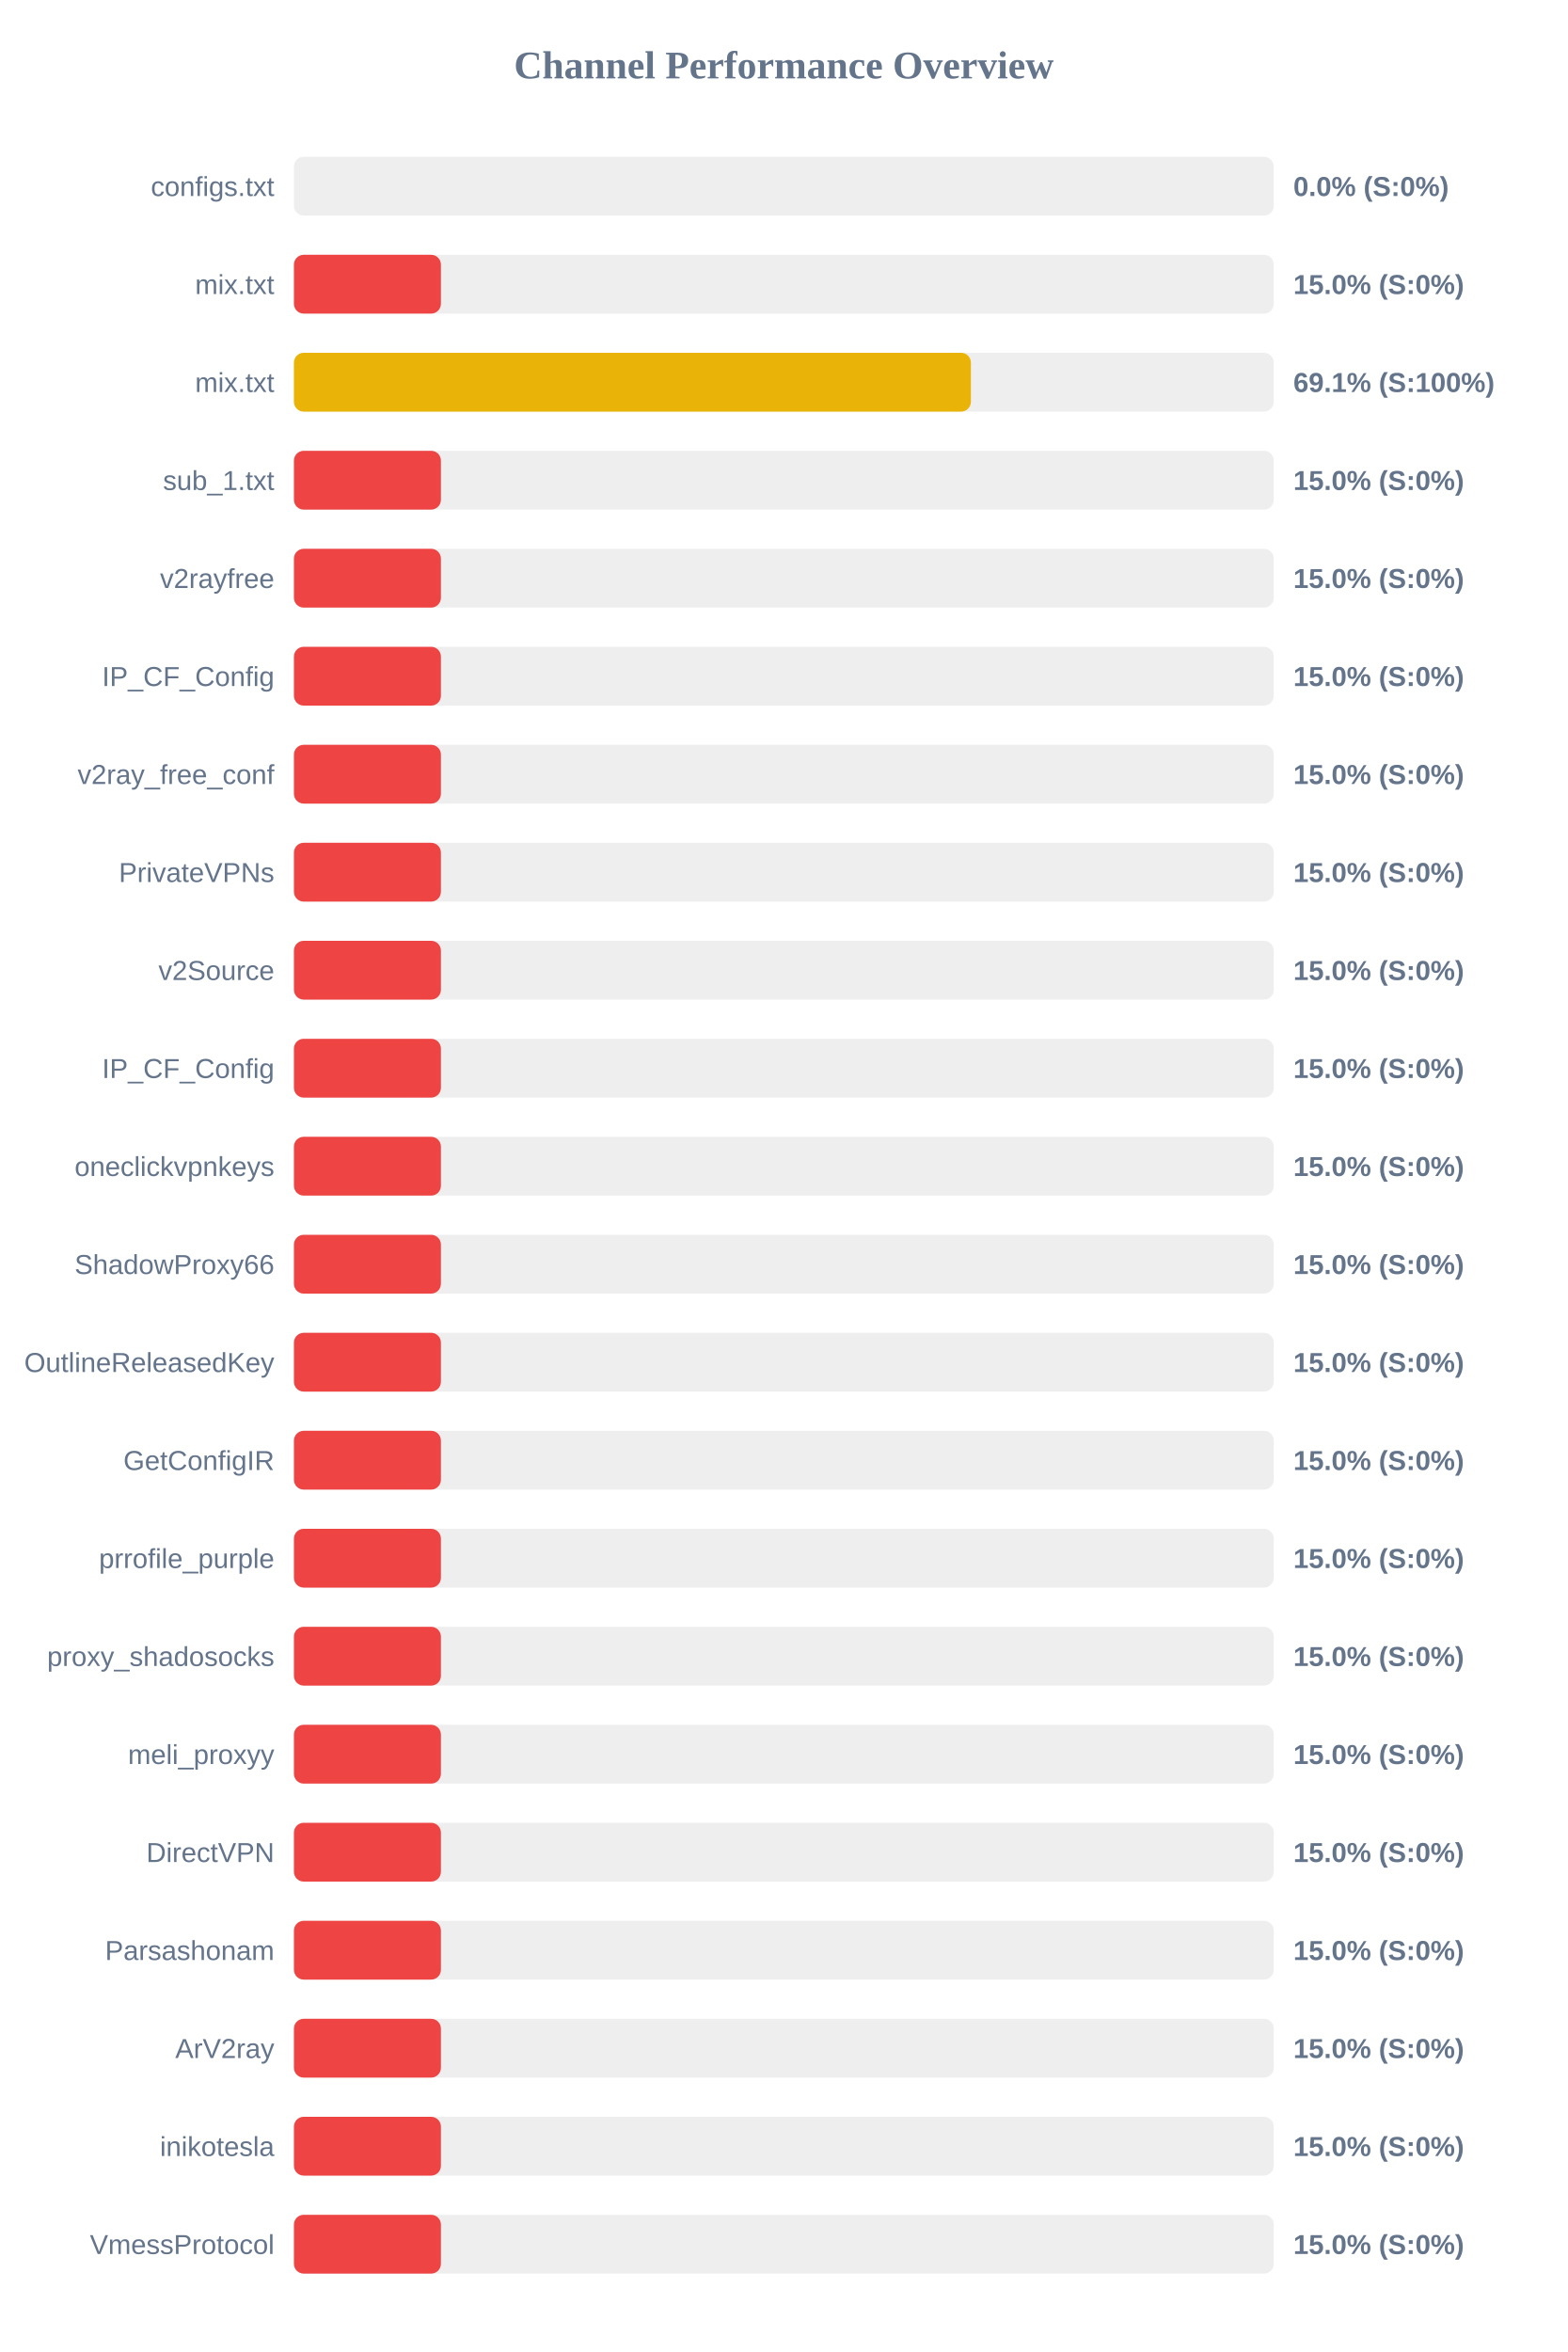
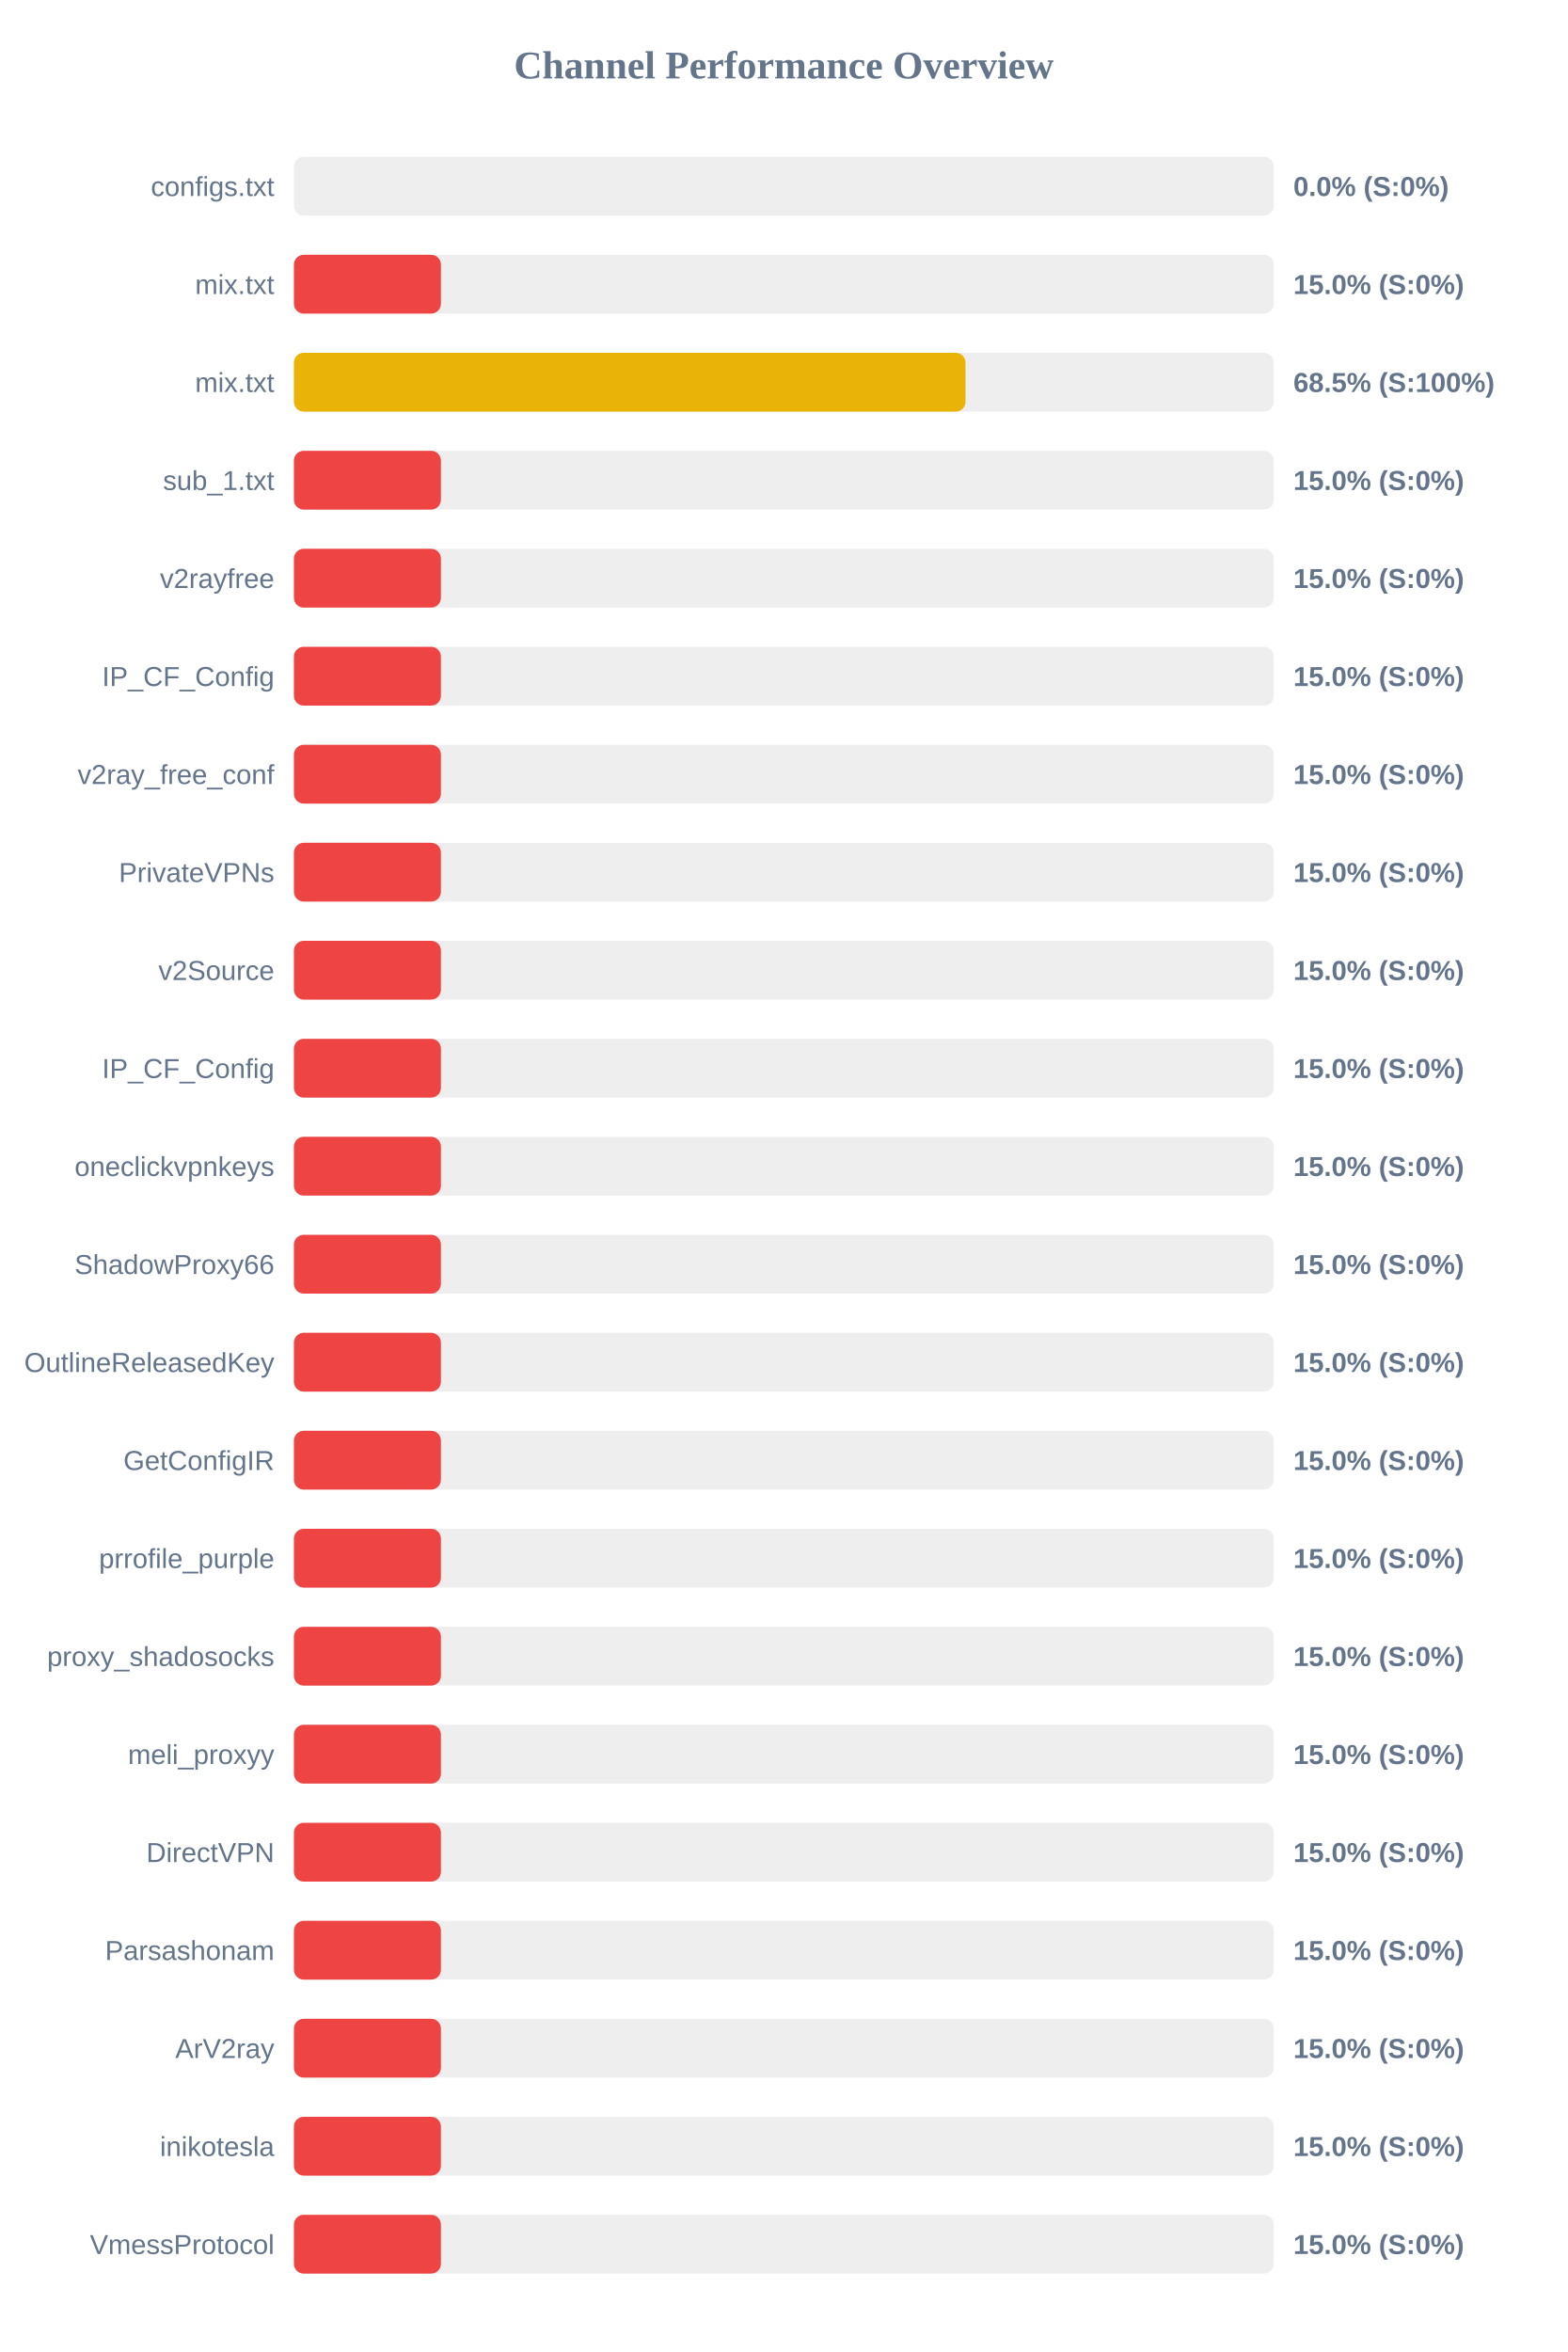
<svg xmlns="http://www.w3.org/2000/svg" width="800" height="1200" version="1.1">
  <style>
        .row { font: 14px Arial; fill: #64748b; }
        .score { font: bold 14px Arial; fill: #64748b; }
    </style>
  <text x="400" y="40" text-anchor="middle" font-size="20px" font-weight="bold" fill="#64748b">Channel Performance Overview</text>
  <rect x="150" y="80" width="500" height="30" fill="#eee" rx="5" />
  <rect x="150" y="80" width="0.0" height="30" fill="#ef4444" rx="5" />
  <text x="140" y="100" text-anchor="end" class="row">configs.txt</text>
  <text x="660" y="100" text-anchor="start" class="score">0.0% (S:0%)</text>
  <rect x="150" y="130" width="500" height="30" fill="#eee" rx="5" />
  <rect x="150" y="130" width="75.0" height="30" fill="#ef4444" rx="5" />
  <text x="140" y="150" text-anchor="end" class="row">mix.txt</text>
  <text x="660" y="150" text-anchor="start" class="score">15.0% (S:0%)</text>
  <rect x="150" y="180" width="500" height="30" fill="#eee" rx="5" />
-   <rect x="150" y="180" width="345.45" height="30" fill="#eab308" rx="5" />
+   <rect x="150" y="180" width="342.7" height="30" fill="#eab308" rx="5" />
  <text x="140" y="200" text-anchor="end" class="row">mix.txt</text>
-   <text x="660" y="200" text-anchor="start" class="score">69.1% (S:100%)</text>
+   <text x="660" y="200" text-anchor="start" class="score">68.5% (S:100%)</text>
  <rect x="150" y="230" width="500" height="30" fill="#eee" rx="5" />
  <rect x="150" y="230" width="75.0" height="30" fill="#ef4444" rx="5" />
  <text x="140" y="250" text-anchor="end" class="row">sub_1.txt</text>
  <text x="660" y="250" text-anchor="start" class="score">15.0% (S:0%)</text>
  <rect x="150" y="280" width="500" height="30" fill="#eee" rx="5" />
  <rect x="150" y="280" width="75.0" height="30" fill="#ef4444" rx="5" />
  <text x="140" y="300" text-anchor="end" class="row">v2rayfree</text>
  <text x="660" y="300" text-anchor="start" class="score">15.0% (S:0%)</text>
  <rect x="150" y="330" width="500" height="30" fill="#eee" rx="5" />
  <rect x="150" y="330" width="75.0" height="30" fill="#ef4444" rx="5" />
  <text x="140" y="350" text-anchor="end" class="row">IP_CF_Config</text>
  <text x="660" y="350" text-anchor="start" class="score">15.0% (S:0%)</text>
  <rect x="150" y="380" width="500" height="30" fill="#eee" rx="5" />
  <rect x="150" y="380" width="75.0" height="30" fill="#ef4444" rx="5" />
  <text x="140" y="400" text-anchor="end" class="row">v2ray_free_conf</text>
  <text x="660" y="400" text-anchor="start" class="score">15.0% (S:0%)</text>
  <rect x="150" y="430" width="500" height="30" fill="#eee" rx="5" />
  <rect x="150" y="430" width="75.0" height="30" fill="#ef4444" rx="5" />
  <text x="140" y="450" text-anchor="end" class="row">PrivateVPNs</text>
  <text x="660" y="450" text-anchor="start" class="score">15.0% (S:0%)</text>
  <rect x="150" y="480" width="500" height="30" fill="#eee" rx="5" />
  <rect x="150" y="480" width="75.0" height="30" fill="#ef4444" rx="5" />
  <text x="140" y="500" text-anchor="end" class="row">v2Source</text>
  <text x="660" y="500" text-anchor="start" class="score">15.0% (S:0%)</text>
  <rect x="150" y="530" width="500" height="30" fill="#eee" rx="5" />
  <rect x="150" y="530" width="75.0" height="30" fill="#ef4444" rx="5" />
  <text x="140" y="550" text-anchor="end" class="row">IP_CF_Config</text>
  <text x="660" y="550" text-anchor="start" class="score">15.0% (S:0%)</text>
  <rect x="150" y="580" width="500" height="30" fill="#eee" rx="5" />
  <rect x="150" y="580" width="75.0" height="30" fill="#ef4444" rx="5" />
  <text x="140" y="600" text-anchor="end" class="row">oneclickvpnkeys</text>
  <text x="660" y="600" text-anchor="start" class="score">15.0% (S:0%)</text>
  <rect x="150" y="630" width="500" height="30" fill="#eee" rx="5" />
  <rect x="150" y="630" width="75.0" height="30" fill="#ef4444" rx="5" />
  <text x="140" y="650" text-anchor="end" class="row">ShadowProxy66</text>
  <text x="660" y="650" text-anchor="start" class="score">15.0% (S:0%)</text>
  <rect x="150" y="680" width="500" height="30" fill="#eee" rx="5" />
  <rect x="150" y="680" width="75.0" height="30" fill="#ef4444" rx="5" />
  <text x="140" y="700" text-anchor="end" class="row">OutlineReleasedKey</text>
  <text x="660" y="700" text-anchor="start" class="score">15.0% (S:0%)</text>
  <rect x="150" y="730" width="500" height="30" fill="#eee" rx="5" />
  <rect x="150" y="730" width="75.0" height="30" fill="#ef4444" rx="5" />
  <text x="140" y="750" text-anchor="end" class="row">GetConfigIR</text>
  <text x="660" y="750" text-anchor="start" class="score">15.0% (S:0%)</text>
  <rect x="150" y="780" width="500" height="30" fill="#eee" rx="5" />
  <rect x="150" y="780" width="75.0" height="30" fill="#ef4444" rx="5" />
  <text x="140" y="800" text-anchor="end" class="row">prrofile_purple</text>
  <text x="660" y="800" text-anchor="start" class="score">15.0% (S:0%)</text>
  <rect x="150" y="830" width="500" height="30" fill="#eee" rx="5" />
  <rect x="150" y="830" width="75.0" height="30" fill="#ef4444" rx="5" />
  <text x="140" y="850" text-anchor="end" class="row">proxy_shadosocks</text>
  <text x="660" y="850" text-anchor="start" class="score">15.0% (S:0%)</text>
  <rect x="150" y="880" width="500" height="30" fill="#eee" rx="5" />
  <rect x="150" y="880" width="75.0" height="30" fill="#ef4444" rx="5" />
  <text x="140" y="900" text-anchor="end" class="row">meli_proxyy</text>
  <text x="660" y="900" text-anchor="start" class="score">15.0% (S:0%)</text>
  <rect x="150" y="930" width="500" height="30" fill="#eee" rx="5" />
  <rect x="150" y="930" width="75.0" height="30" fill="#ef4444" rx="5" />
  <text x="140" y="950" text-anchor="end" class="row">DirectVPN</text>
  <text x="660" y="950" text-anchor="start" class="score">15.0% (S:0%)</text>
  <rect x="150" y="980" width="500" height="30" fill="#eee" rx="5" />
  <rect x="150" y="980" width="75.0" height="30" fill="#ef4444" rx="5" />
  <text x="140" y="1000" text-anchor="end" class="row">Parsashonam</text>
  <text x="660" y="1000" text-anchor="start" class="score">15.0% (S:0%)</text>
  <rect x="150" y="1030" width="500" height="30" fill="#eee" rx="5" />
  <rect x="150" y="1030" width="75.0" height="30" fill="#ef4444" rx="5" />
  <text x="140" y="1050" text-anchor="end" class="row">ArV2ray</text>
  <text x="660" y="1050" text-anchor="start" class="score">15.0% (S:0%)</text>
  <rect x="150" y="1080" width="500" height="30" fill="#eee" rx="5" />
  <rect x="150" y="1080" width="75.0" height="30" fill="#ef4444" rx="5" />
  <text x="140" y="1100" text-anchor="end" class="row">inikotesla</text>
  <text x="660" y="1100" text-anchor="start" class="score">15.0% (S:0%)</text>
  <rect x="150" y="1130" width="500" height="30" fill="#eee" rx="5" />
  <rect x="150" y="1130" width="75.0" height="30" fill="#ef4444" rx="5" />
  <text x="140" y="1150" text-anchor="end" class="row">VmessProtocol</text>
  <text x="660" y="1150" text-anchor="start" class="score">15.0% (S:0%)</text>
</svg>
